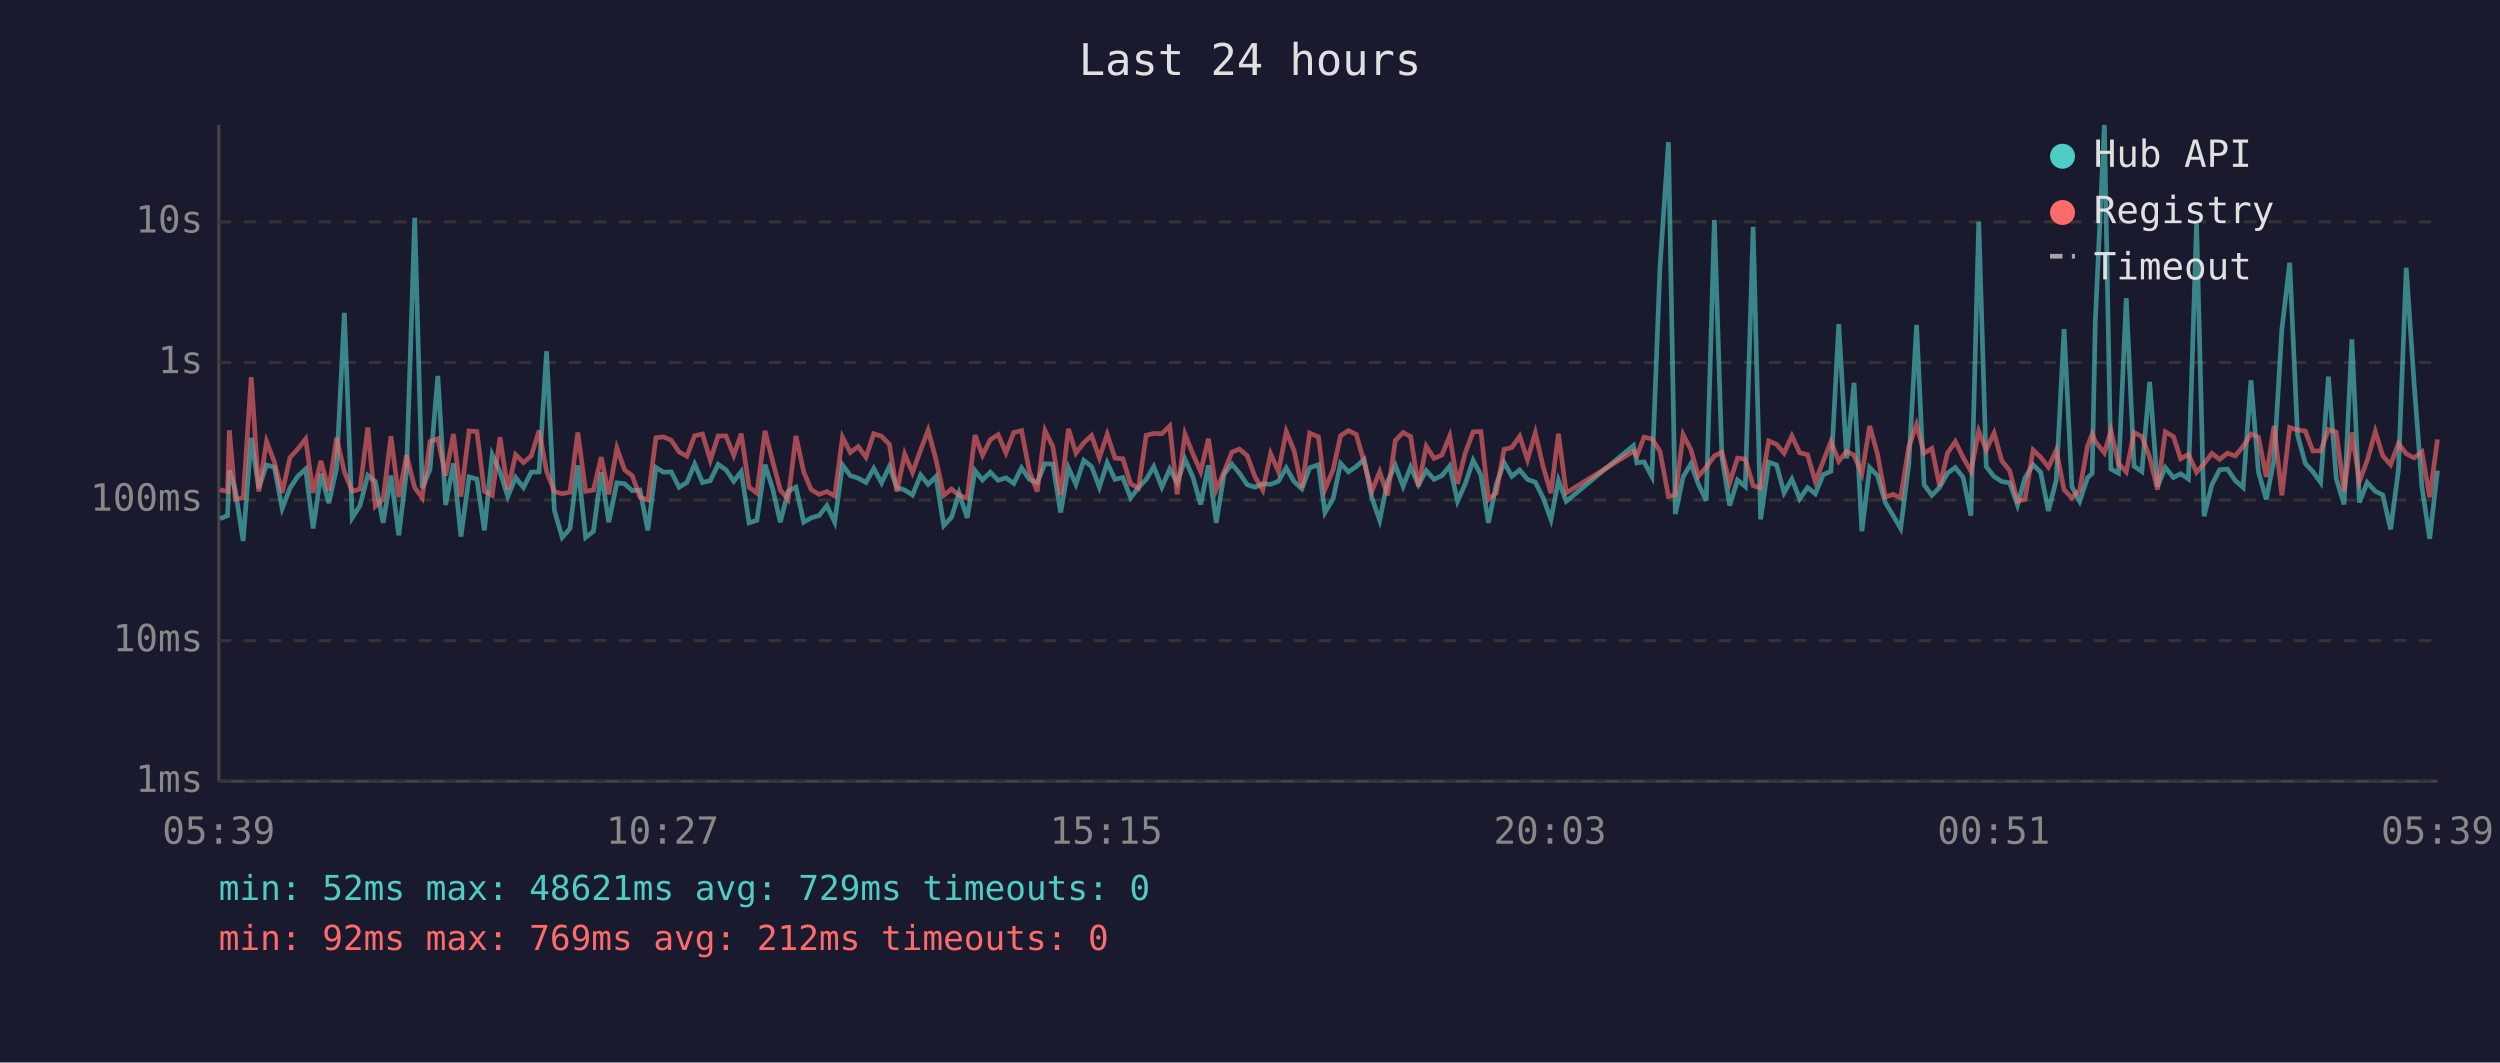
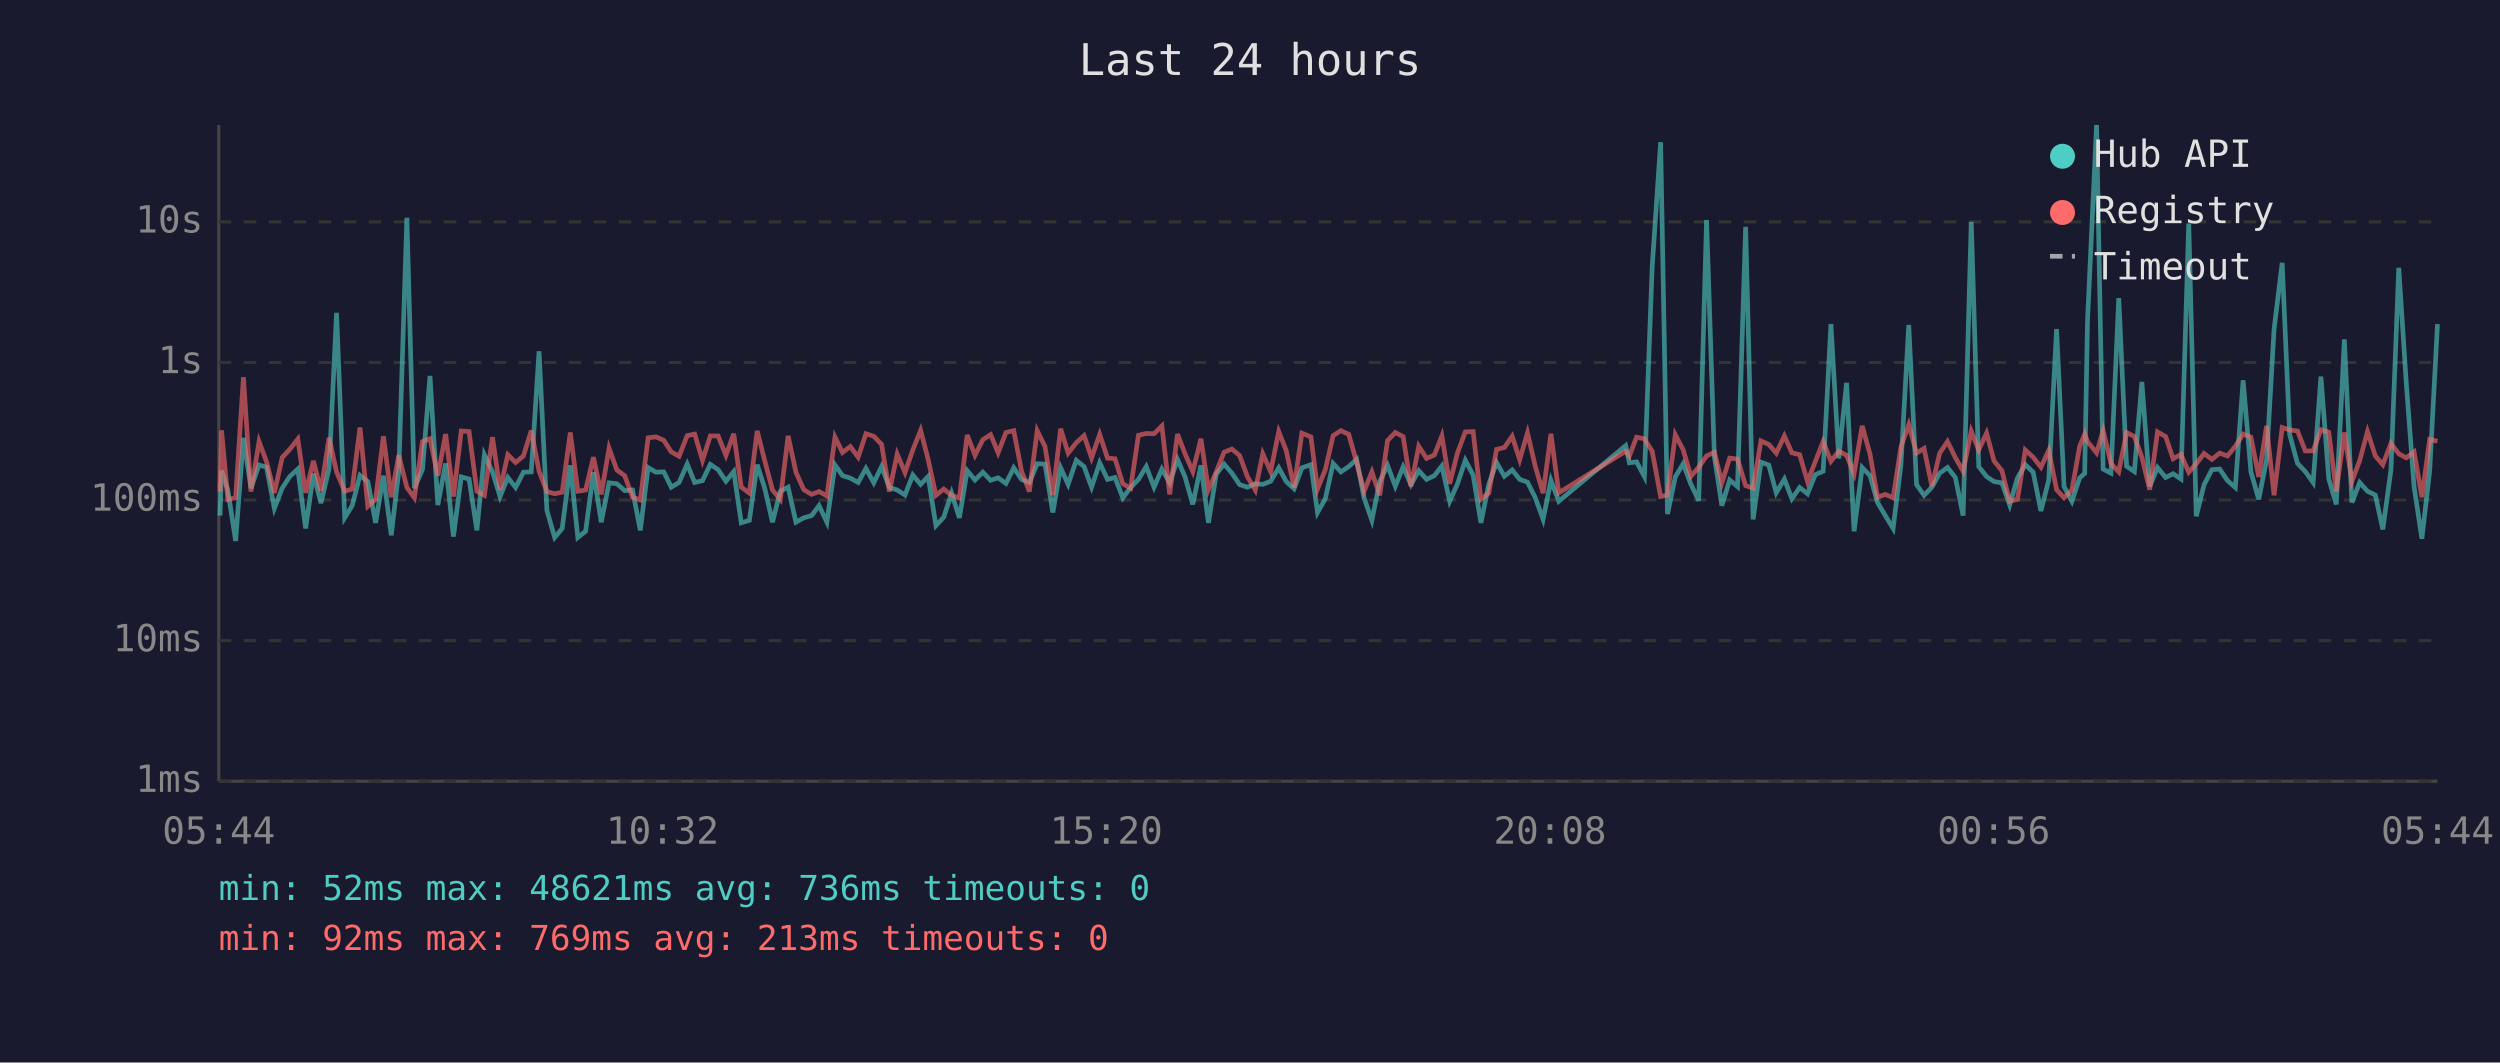
<svg xmlns="http://www.w3.org/2000/svg" viewBox="0 0 800 340" font-family="monospace" font-size="12">
  <rect width="800" height="340" fill="#1a1a2e" />
  <text x="400" y="24" fill="#e0e0e0" font-size="14" text-anchor="middle">Last 24 hours</text>
  <line x1="70" y1="40" x2="70" y2="250" stroke="#444" stroke-width="1" />
  <line x1="70" y1="250" x2="780" y2="250" stroke="#444" stroke-width="1" />
  <line x1="70" y1="250" x2="780" y2="250" stroke="#333" stroke-width="1" stroke-dasharray="4" />
  <text x="65" y="250" fill="#888" text-anchor="end" dominant-baseline="middle">1ms</text>
  <line x1="70" y1="205" x2="780" y2="205" stroke="#333" stroke-width="1" stroke-dasharray="4" />
  <text x="65" y="205" fill="#888" text-anchor="end" dominant-baseline="middle">10ms</text>
  <line x1="70" y1="160" x2="780" y2="160" stroke="#333" stroke-width="1" stroke-dasharray="4" />
  <text x="65" y="160" fill="#888" text-anchor="end" dominant-baseline="middle">100ms</text>
  <line x1="70" y1="116" x2="780" y2="116" stroke="#333" stroke-width="1" stroke-dasharray="4" />
  <text x="65" y="116" fill="#888" text-anchor="end" dominant-baseline="middle">1s</text>
  <line x1="70" y1="71" x2="780" y2="71" stroke="#333" stroke-width="1" stroke-dasharray="4" />
  <text x="65" y="71" fill="#888" text-anchor="end" dominant-baseline="middle">10s</text>
-   <text x="70" y="270" fill="#888" text-anchor="middle">05:39</text>
-   <text x="212" y="270" fill="#888" text-anchor="middle">10:27</text>
-   <text x="354" y="270" fill="#888" text-anchor="middle">15:15</text>
-   <text x="496" y="270" fill="#888" text-anchor="middle">20:03</text>
-   <text x="638" y="270" fill="#888" text-anchor="middle">00:51</text>
-   <text x="780" y="270" fill="#888" text-anchor="middle">05:39</text>
-   <polyline points="70.4,166.0 72.8,165.0 73.4,150.6 75.3,156.8 77.8,173.1 80.4,140.1 82.8,156.2 85.3,148.8 87.8,149.5 90.3,162.7 92.8,156.2 95.3,152.4 97.8,150.1 100.2,169.1 102.7,151.6 105.2,161.0 107.7,149.9 110.2,100.1 112.7,165.7 115.2,161.8 117.7,152.1 120.1,154.1 122.6,167.3 125.1,152.2 127.6,171.3 130.1,150.9 132.7,69.7 135.1,156.2 137.6,150.2 140.1,120.3 142.6,161.6 145.1,148.3 147.5,171.7 150.1,152.6 152.6,153.3 155.0,169.7 157.5,145.5 160.0,151.0 162.5,158.9 165.0,152.8 167.5,156.0 170.0,151.1 172.5,151.0 174.9,112.4 177.4,163.3 179.9,172.0 182.4,169.1 184.9,148.9 187.4,172.0 189.9,170.0 192.4,151.1 194.8,167.1 197.4,154.5 199.9,154.8 202.3,157.0 204.8,156.8 207.3,169.7 209.9,149.6 212.3,151.1 214.8,151.0 217.3,155.9 219.8,154.4 222.3,148.5 224.8,154.4 227.3,153.8 229.8,148.6 232.3,150.3 234.8,154.0 237.2,150.9 239.7,167.3 242.2,166.5 244.8,148.7 247.2,156.2 249.7,167.1 252.2,157.2 254.7,155.9 257.2,167.1 259.6,165.7 262.1,165.0 264.6,161.8 267.1,167.1 269.6,148.8 272.1,152.2 274.6,153.0 277.1,154.4 279.6,149.9 282.1,154.5 284.6,149.3 287.0,156.0 289.5,156.8 292.0,158.4 294.6,152.0 297.0,155.0 299.5,152.5 302.0,168.2 304.5,165.5 306.9,157.8 309.5,165.7 312.0,150.6 314.4,153.6 316.9,151.1 319.4,153.7 321.9,152.9 324.4,154.7 326.9,149.7 329.4,153.4 331.9,154.4 334.4,148.4 336.9,148.5 339.4,164.0 341.9,149.7 344.3,155.0 346.8,147.3 349.3,149.3 351.8,155.9 354.3,148.1 356.8,153.4 359.3,152.8 361.8,159.3 364.3,156.0 366.8,153.4 369.2,149.3 371.8,155.9 374.3,150.1 376.7,154.5 379.2,147.0 381.7,152.6 384.2,161.4 386.7,148.9 389.2,167.3 391.7,151.7 394.2,148.5 396.6,151.4 399.1,155.1 401.6,155.9 404.1,154.8 406.6,155.0 409.1,154.0 411.6,149.7 414.1,154.1 416.6,156.4 419.1,149.7 421.9,148.7 424.0,164.0 426.6,159.6 429.0,148.3 431.5,151.0 434.0,149.3 436.5,147.0 439.0,159.3 441.5,166.5 444.0,154.1 446.5,148.9 449.0,155.6 451.4,149.4 453.9,155.1 456.4,150.6 458.9,153.4 461.4,152.2 463.9,149.1 466.4,160.4 468.9,154.8 471.4,147.3 473.9,152.0 476.3,167.3 478.8,155.0 481.3,148.0 483.8,152.4 486.3,150.4 488.8,153.4 491.3,154.3 493.8,159.3 496.3,166.2 498.7,153.7 501.2,160.4 522.7,142.6 523.8,148.1 526.1,147.8 528.6,152.5 531.2,85.4 533.9,45.5 536.1,164.5 538.6,152.6 541.1,148.4 543.5,155.0 546.0,160.2 548.6,70.4 551.0,146.1 553.5,161.8 556.0,153.6 558.5,155.7 561.0,72.6 563.4,166.2 566.0,147.9 568.5,148.8 570.9,157.7 573.4,153.3 575.9,159.6 578.4,156.0 580.9,158.0 583.4,151.9 585.9,150.8 588.4,103.7 590.9,146.7 593.3,122.5 595.8,170.0 598.3,149.6 600.8,152.2 603.3,160.8 605.8,165.0 608.2,169.1 610.8,148.7 613.3,104.0 615.7,155.1 618.2,158.5 620.7,155.9 623.2,151.4 625.7,149.6 628.2,152.8 630.7,165.0 633.2,71.0 635.6,149.3 638.1,152.5 640.6,154.1 643.1,154.5 645.6,161.6 648.0,152.9 650.6,148.7 653.0,151.1 655.5,163.5 658.0,153.6 660.5,105.3 663.0,155.7 665.5,160.4 668.0,152.9 669.5,151.5 670.5,102.7 673.4,40.0 675.5,150.1 677.9,151.4 680.4,95.4 682.9,149.2 685.4,150.9 687.9,122.2 690.4,155.7 692.9,149.6 695.5,152.8 697.8,151.6 700.3,153.3 702.9,71.5 705.3,165.2 707.8,155.1 710.3,150.3 712.8,150.1 715.3,153.8 717.8,156.0 720.3,121.7 722.7,151.0 725.2,159.8 727.7,147.1 730.2,105.4 732.7,84.1 735.2,139.1 737.7,148.3 740.1,150.9 742.6,154.4 745.1,120.5 747.6,153.2 750.1,161.4 752.6,108.6 755.0,160.8 757.5,154.4 760.1,157.2 762.5,158.4 765.0,169.4 767.5,150.4 770.0,85.7 772.5,122.5 775.0,155.7 777.5,172.4 780.0,150.6" fill="none" stroke="#4ecdc4" stroke-width="1.5" opacity="0.6" />
-   <polyline points="70.4,156.7 72.8,157.3 73.4,137.7 75.3,159.8 77.8,159.3 80.4,120.7 82.8,157.3 85.3,141.3 87.8,147.8 90.3,157.7 92.8,146.4 95.3,143.7 97.8,140.5 100.2,157.7 102.7,147.5 105.2,157.0 107.7,140.1 110.2,151.0 112.7,157.2 115.2,156.5 117.7,136.8 120.1,162.0 122.6,159.8 125.1,139.6 127.6,159.1 130.1,145.7 132.7,156.0 135.1,159.3 137.6,141.3 140.1,140.4 142.6,152.2 145.1,138.9 147.5,158.9 150.1,137.9 152.6,138.1 155.0,157.2 157.5,158.5 160.0,139.9 162.5,156.7 165.0,145.5 167.5,148.0 170.0,145.9 172.5,137.8 174.9,150.8 177.4,157.3 179.9,158.0 182.4,157.5 184.9,138.4 187.4,157.2 189.9,156.8 192.4,146.3 194.8,158.2 197.4,143.4 199.9,150.4 202.3,152.2 204.8,159.1 207.3,160.0 209.9,140.1 212.3,139.8 214.8,140.9 217.3,144.6 219.8,146.0 222.3,139.4 224.8,138.9 227.3,147.3 229.8,139.5 232.3,139.5 234.8,145.7 237.2,138.8 239.7,155.9 242.2,157.8 244.8,137.9 247.2,147.4 249.7,156.8 252.2,159.8 254.7,139.5 257.2,151.1 259.6,156.7 262.1,158.2 264.6,157.3 267.1,158.7 269.6,139.9 272.1,144.8 274.6,142.9 277.1,146.3 279.6,138.8 282.1,139.6 284.6,142.2 287.0,157.3 289.5,145.3 292.0,151.2 294.6,144.0 297.0,137.7 299.5,147.0 302.0,158.5 304.5,156.5 306.9,158.5 309.5,159.4 312.0,139.2 314.4,145.7 316.9,140.7 319.4,139.1 321.9,144.9 324.4,138.4 326.9,137.8 329.4,150.8 331.9,157.3 334.4,137.8 336.9,142.9 339.4,158.4 341.9,137.2 344.3,145.0 346.8,141.7 349.3,139.4 351.8,146.5 354.3,139.0 356.8,146.6 359.3,146.8 361.8,154.8 364.3,156.2 366.8,139.3 369.2,138.7 371.8,138.8 374.3,136.3 376.7,158.2 379.2,138.9 381.7,145.2 384.2,150.9 386.7,140.4 389.2,156.7 391.7,151.0 394.2,144.7 396.6,143.7 399.1,145.8 401.6,152.6 404.1,156.8 406.6,145.2 409.1,150.9 411.6,138.1 414.1,144.2 416.6,156.0 419.1,138.6 421.9,139.8 424.0,156.5 426.6,150.3 429.0,139.4 431.5,137.8 434.0,139.0 436.5,147.9 439.0,157.2 441.5,151.0 444.0,158.5 446.5,141.0 449.0,138.4 451.4,139.7 453.9,155.6 456.4,142.8 458.9,146.7 461.4,145.6 463.9,139.5 466.4,154.8 468.9,144.9 471.4,138.2 473.9,138.1 476.3,159.8 478.8,157.8 481.3,143.8 483.8,143.2 486.3,139.6 488.8,147.1 491.3,138.5 493.8,149.3 496.3,157.8 498.7,138.8 501.2,157.7 522.7,144.4 523.8,145.9 526.1,139.9 528.6,140.4 531.2,144.4 533.9,158.9 536.1,158.4 538.6,139.1 541.1,143.9 543.5,152.4 546.0,149.5 548.6,145.9 551.0,144.7 553.5,154.5 556.0,146.6 558.5,146.9 561.0,155.4 563.4,156.2 566.0,141.1 568.5,142.2 570.9,145.0 573.4,139.5 575.9,144.9 578.4,145.5 580.9,154.1 583.4,147.7 585.9,141.3 588.4,147.6 590.9,144.4 593.3,145.7 595.8,151.6 598.3,136.3 600.8,145.3 603.3,159.1 605.8,158.2 608.2,159.3 610.8,143.0 613.3,135.9 615.7,145.0 618.2,143.5 620.7,155.6 623.2,145.0 625.7,141.3 628.2,146.4 630.7,150.8 633.2,138.0 635.6,144.0 638.1,138.6 640.6,147.5 643.1,150.6 645.6,160.4 648.0,159.8 650.6,144.0 653.0,146.3 655.5,149.5 658.0,144.1 660.5,156.7 663.0,159.3 665.5,156.8 668.0,142.8 669.5,138.9 670.5,141.3 673.4,144.9 675.5,137.8 677.9,148.3 680.4,151.0 682.9,138.4 685.4,139.7 687.9,146.3 690.4,156.7 692.9,138.2 695.5,139.7 697.8,146.8 700.3,145.4 702.9,151.1 705.3,148.4 707.8,145.1 710.3,147.0 712.8,145.0 715.3,145.9 717.8,142.8 720.3,138.9 722.7,139.9 725.2,152.6 727.7,136.3 730.2,158.5 732.7,136.8 735.2,137.6 737.7,137.9 740.1,144.3 742.6,144.3 745.1,137.5 747.6,138.3 750.1,157.2 752.6,138.4 755.0,154.1 757.5,147.4 760.1,138.1 762.5,145.9 765.0,148.7 767.5,141.9 770.0,145.2 772.5,146.5 775.0,144.6 777.5,159.1 780.0,140.6" fill="none" stroke="#ff6b6b" stroke-width="1.5" opacity="0.6" />
+   <text x="70" y="270" fill="#888" text-anchor="middle">05:44</text>
+   <text x="212" y="270" fill="#888" text-anchor="middle">10:32</text>
+   <text x="354" y="270" fill="#888" text-anchor="middle">15:20</text>
+   <text x="496" y="270" fill="#888" text-anchor="middle">20:08</text>
+   <text x="638" y="270" fill="#888" text-anchor="middle">00:56</text>
+   <text x="780" y="270" fill="#888" text-anchor="middle">05:44</text>
+   <polyline points="70.4,165.0 70.9,150.6 72.9,156.8 75.4,173.1 77.9,140.1 80.3,156.2 82.9,148.8 85.3,149.5 87.8,162.7 90.3,156.2 92.8,152.4 95.3,150.1 97.8,169.1 100.3,151.6 102.7,161.0 105.3,149.9 107.7,100.1 110.3,165.7 112.7,161.8 115.2,152.1 117.7,154.1 120.2,167.3 122.7,152.2 125.2,171.3 127.6,150.9 130.2,69.7 132.6,156.2 135.2,150.2 137.6,120.3 140.1,161.6 142.6,148.3 145.1,171.7 147.6,152.6 150.1,153.3 152.6,169.7 155.0,145.5 157.6,151.0 160.0,158.9 162.5,152.8 165.0,156.0 167.5,151.1 170.0,151.0 172.5,112.4 175.0,163.3 177.5,172.0 179.9,169.1 182.5,148.9 184.9,172.0 187.4,170.0 189.9,151.1 192.4,167.1 194.9,154.5 197.4,154.8 199.9,157.0 202.4,156.8 204.9,169.7 207.4,149.6 209.9,151.1 212.4,151.0 214.8,155.9 217.3,154.4 219.9,148.5 222.3,154.4 224.8,153.8 227.3,148.6 229.8,150.3 232.3,154.0 234.8,150.9 237.2,167.3 239.8,166.5 242.3,148.7 244.7,156.2 247.2,167.1 249.7,157.2 252.2,155.9 254.7,167.1 257.2,165.7 259.7,165.0 262.1,161.8 264.6,167.1 267.2,148.8 269.6,152.2 272.1,153.0 274.6,154.4 277.1,149.9 279.6,154.5 282.1,149.3 284.6,156.0 287.1,156.8 289.6,158.4 292.1,152.0 294.6,155.0 297.0,152.5 299.5,168.2 302.0,165.5 304.5,157.8 307.0,165.7 309.5,150.6 312.0,153.6 314.5,151.1 317.0,153.7 319.4,152.9 321.9,154.7 324.4,149.7 326.9,153.4 329.4,154.4 331.9,148.4 334.4,148.5 336.9,164.0 339.4,149.7 341.8,155.0 344.4,147.3 346.9,149.3 349.3,155.9 351.9,148.1 354.4,153.4 356.8,152.8 359.3,159.3 361.8,156.0 364.3,153.4 366.8,149.3 369.3,155.9 371.8,150.1 374.3,154.5 376.8,147.0 379.2,152.6 381.7,161.4 384.3,148.9 386.7,167.3 389.2,151.7 391.7,148.5 394.2,151.4 396.7,155.1 399.2,155.9 401.7,154.8 404.1,155.0 406.6,154.0 409.2,149.7 411.6,154.1 414.1,156.4 416.6,149.7 419.5,148.7 421.6,164.0 424.1,159.6 426.6,148.3 429.1,151.0 431.6,149.3 434.1,147.0 436.5,159.3 439.0,166.5 441.5,154.1 444.0,148.9 446.5,155.6 449.0,149.4 451.5,155.1 454.0,150.6 456.5,153.4 459.0,152.2 461.4,149.1 463.9,160.4 466.4,154.8 468.9,147.3 471.4,152.0 473.9,167.3 476.4,155.0 478.9,148.0 481.4,152.4 483.9,150.4 486.3,153.4 488.8,154.3 491.3,159.3 493.8,166.2 496.3,153.7 498.8,160.4 520.2,142.6 521.4,148.1 523.7,147.8 526.2,152.5 528.7,85.4 531.4,45.5 533.6,164.5 536.1,152.6 538.6,148.4 541.1,155.0 543.6,160.2 546.1,70.4 548.6,146.1 551.0,161.8 553.5,153.6 556.0,155.7 558.6,72.6 561.0,166.2 563.5,147.9 566.0,148.8 568.4,157.7 571.0,153.3 573.4,159.6 575.9,156.0 578.4,158.0 580.9,151.9 583.4,150.8 585.9,103.7 588.4,146.7 590.9,122.5 593.3,170.0 595.9,149.6 598.4,152.2 600.8,160.8 603.3,165.0 605.8,169.1 608.3,148.7 610.8,104.0 613.3,155.1 615.7,158.5 618.2,155.9 620.7,151.4 623.2,149.6 625.7,152.8 628.2,165.0 630.8,71.0 633.2,149.3 635.7,152.5 638.1,154.1 640.6,154.5 643.1,161.6 645.6,152.9 648.1,148.7 650.6,151.1 653.1,163.5 655.6,153.6 658.1,105.3 660.5,155.7 663.0,160.4 665.5,152.9 667.1,151.5 668.0,102.7 670.9,40.0 673.0,150.1 675.5,151.4 678.0,95.4 680.5,149.2 683.0,150.9 685.4,122.2 687.9,155.7 690.4,149.6 693.0,152.8 695.4,151.6 697.9,153.3 700.4,71.5 702.8,165.2 705.3,155.1 707.8,150.3 710.3,150.1 712.8,153.8 715.3,156.0 717.8,121.7 720.3,151.0 722.8,159.8 725.3,147.1 727.7,105.4 730.3,84.1 732.7,139.1 735.2,148.3 737.7,150.9 740.2,154.4 742.7,120.5 745.2,153.2 747.6,161.4 750.2,108.6 752.6,160.8 755.1,154.4 757.6,157.2 760.1,158.4 762.5,169.4 765.1,150.4 767.6,85.7 770.0,122.5 772.5,155.7 775.0,172.4 777.5,150.6 780.0,103.7" fill="none" stroke="#4ecdc4" stroke-width="1.5" opacity="0.6" />
+   <polyline points="70.4,157.3 70.9,137.7 72.9,159.8 75.4,159.3 77.9,120.7 80.3,157.3 82.9,141.3 85.3,147.8 87.8,157.7 90.3,146.4 92.8,143.7 95.3,140.5 97.8,157.7 100.3,147.5 102.7,157.0 105.3,140.1 107.7,151.0 110.3,157.2 112.7,156.5 115.2,136.8 117.7,162.0 120.2,159.8 122.7,139.6 125.2,159.1 127.6,145.7 130.2,156.0 132.6,159.3 135.2,141.3 137.6,140.4 140.1,152.2 142.6,138.9 145.1,158.9 147.6,137.9 150.1,138.1 152.6,157.2 155.0,158.5 157.6,139.9 160.0,156.7 162.5,145.5 165.0,148.0 167.5,145.9 170.0,137.8 172.5,150.8 175.0,157.3 177.5,158.0 179.9,157.5 182.5,138.4 184.9,157.2 187.4,156.8 189.9,146.3 192.4,158.2 194.9,143.4 197.4,150.4 199.9,152.2 202.4,159.1 204.9,160.0 207.4,140.1 209.9,139.8 212.4,140.9 214.8,144.6 217.3,146.0 219.9,139.4 222.3,138.9 224.8,147.3 227.3,139.5 229.8,139.5 232.3,145.7 234.8,138.8 237.2,155.9 239.8,157.8 242.3,137.9 244.7,147.4 247.2,156.8 249.7,159.8 252.2,139.5 254.7,151.1 257.2,156.7 259.7,158.2 262.1,157.3 264.6,158.7 267.2,139.9 269.6,144.8 272.1,142.9 274.6,146.3 277.1,138.8 279.6,139.6 282.1,142.2 284.6,157.3 287.1,145.3 289.6,151.2 292.1,144.0 294.6,137.7 297.0,147.0 299.5,158.5 302.0,156.5 304.5,158.5 307.0,159.4 309.5,139.2 312.0,145.7 314.5,140.7 317.0,139.1 319.4,144.9 321.9,138.4 324.4,137.8 326.9,150.8 329.4,157.3 331.9,137.8 334.4,142.9 336.9,158.4 339.4,137.2 341.8,145.0 344.4,141.7 346.9,139.4 349.3,146.5 351.9,139.0 354.4,146.6 356.8,146.8 359.3,154.8 361.8,156.2 364.3,139.3 366.8,138.7 369.3,138.8 371.8,136.3 374.3,158.2 376.8,138.9 379.2,145.2 381.7,150.9 384.3,140.4 386.7,156.7 389.2,151.0 391.7,144.7 394.2,143.7 396.7,145.8 399.2,152.6 401.7,156.8 404.1,145.2 406.6,150.9 409.2,138.1 411.6,144.2 414.1,156.0 416.6,138.6 419.5,139.8 421.6,156.5 424.1,150.3 426.6,139.4 429.1,137.8 431.6,139.0 434.1,147.9 436.5,157.2 439.0,151.0 441.5,158.5 444.0,141.0 446.5,138.4 449.0,139.7 451.5,155.6 454.0,142.8 456.5,146.7 459.0,145.6 461.4,139.5 463.9,154.8 466.4,144.9 468.9,138.2 471.4,138.1 473.9,159.8 476.4,157.8 478.9,143.8 481.4,143.2 483.9,139.6 486.3,147.1 488.8,138.5 491.3,149.3 493.8,157.8 496.3,138.8 498.8,157.7 520.2,144.4 521.4,145.9 523.7,139.9 526.2,140.4 528.7,144.4 531.4,158.9 533.6,158.4 536.1,139.1 538.6,143.9 541.1,152.4 543.6,149.5 546.1,145.9 548.6,144.7 551.0,154.5 553.5,146.6 556.0,146.9 558.6,155.4 561.0,156.2 563.5,141.1 566.0,142.2 568.4,145.0 571.0,139.5 573.4,144.9 575.9,145.5 578.4,154.1 580.9,147.7 583.4,141.3 585.9,147.6 588.4,144.4 590.9,145.7 593.3,151.6 595.9,136.3 598.4,145.3 600.8,159.1 603.3,158.2 605.8,159.3 608.3,143.0 610.8,135.9 613.3,145.0 615.7,143.5 618.2,155.6 620.7,145.0 623.2,141.3 625.7,146.4 628.2,150.8 630.8,138.0 633.2,144.0 635.7,138.6 638.1,147.5 640.6,150.6 643.1,160.4 645.6,159.8 648.1,144.0 650.6,146.3 653.1,149.5 655.6,144.1 658.1,156.7 660.5,159.3 663.0,156.8 665.5,142.8 667.1,138.9 668.0,141.3 670.9,144.9 673.0,137.8 675.5,148.3 678.0,151.0 680.5,138.4 683.0,139.7 685.4,146.3 687.9,156.7 690.4,138.2 693.0,139.7 695.4,146.8 697.9,145.4 700.4,151.1 702.8,148.4 705.3,145.1 707.8,147.0 710.3,145.0 712.8,145.9 715.3,142.8 717.8,138.9 720.3,139.9 722.8,152.6 725.3,136.3 727.7,158.5 730.3,136.8 732.7,137.6 735.2,137.9 737.7,144.3 740.2,144.3 742.7,137.5 745.2,138.3 747.6,157.2 750.2,138.4 752.6,154.1 755.1,147.4 757.6,138.1 760.1,145.9 762.5,148.7 765.1,141.9 767.6,145.2 770.0,146.5 772.5,144.6 775.0,159.1 777.5,140.6 780.0,141.2" fill="none" stroke="#ff6b6b" stroke-width="1.5" opacity="0.6" />
  <circle cx="660" cy="50" r="4" fill="#4ecdc4" />
  <text x="670" y="50" fill="#e0e0e0" dominant-baseline="middle">Hub API</text>
  <circle cx="660" cy="68" r="4" fill="#ff6b6b" />
  <text x="670" y="68" fill="#e0e0e0" dominant-baseline="middle">Registry</text>
  <line x1="656" y1="82" x2="664" y2="82" stroke="#e0e0e0" stroke-width="1.5" stroke-dasharray="4,3" opacity="0.7" />
  <text x="670" y="86" fill="#e0e0e0" dominant-baseline="middle">Timeout</text>
-   <text x="70" y="288" fill="#4ecdc4" font-size="11">min: 52ms  max: 48621ms  avg: 729ms  timeouts: 0</text>
-   <text x="70" y="304" fill="#ff6b6b" font-size="11">min: 92ms  max: 769ms  avg: 212ms  timeouts: 0</text>
+   <text x="70" y="288" fill="#4ecdc4" font-size="11">min: 52ms  max: 48621ms  avg: 736ms  timeouts: 0</text>
+   <text x="70" y="304" fill="#ff6b6b" font-size="11">min: 92ms  max: 769ms  avg: 213ms  timeouts: 0</text>
</svg>
